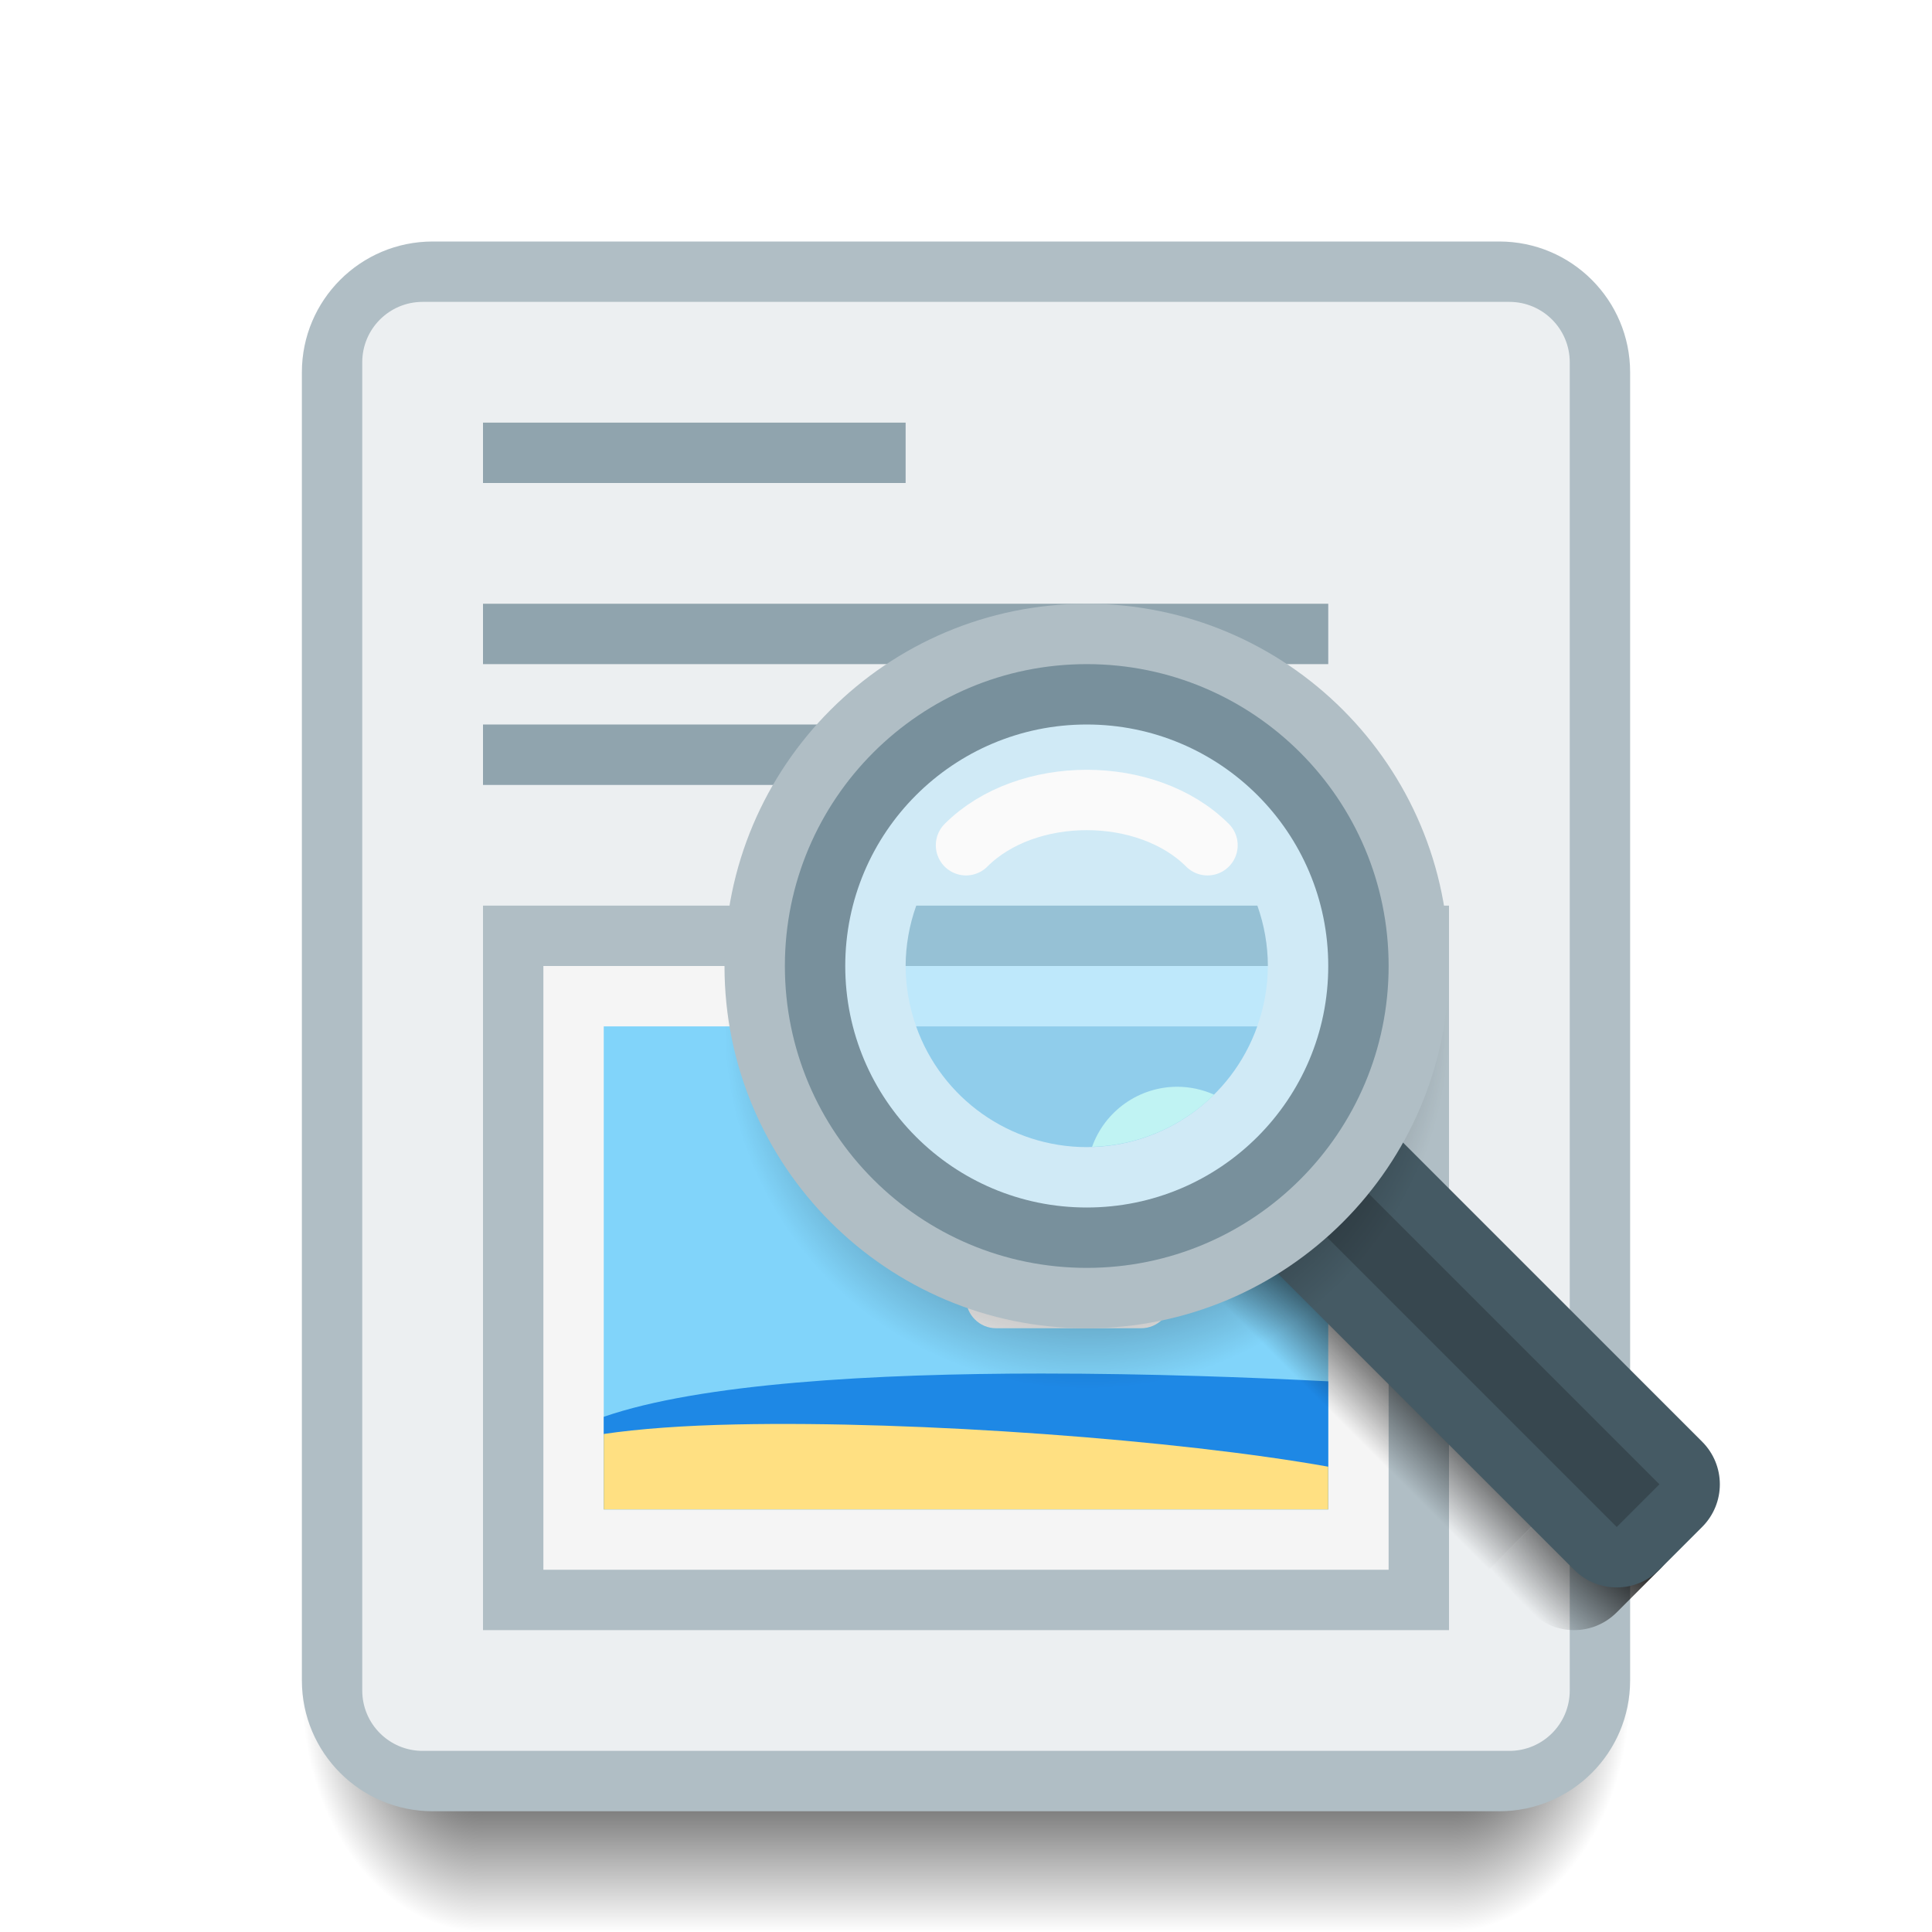
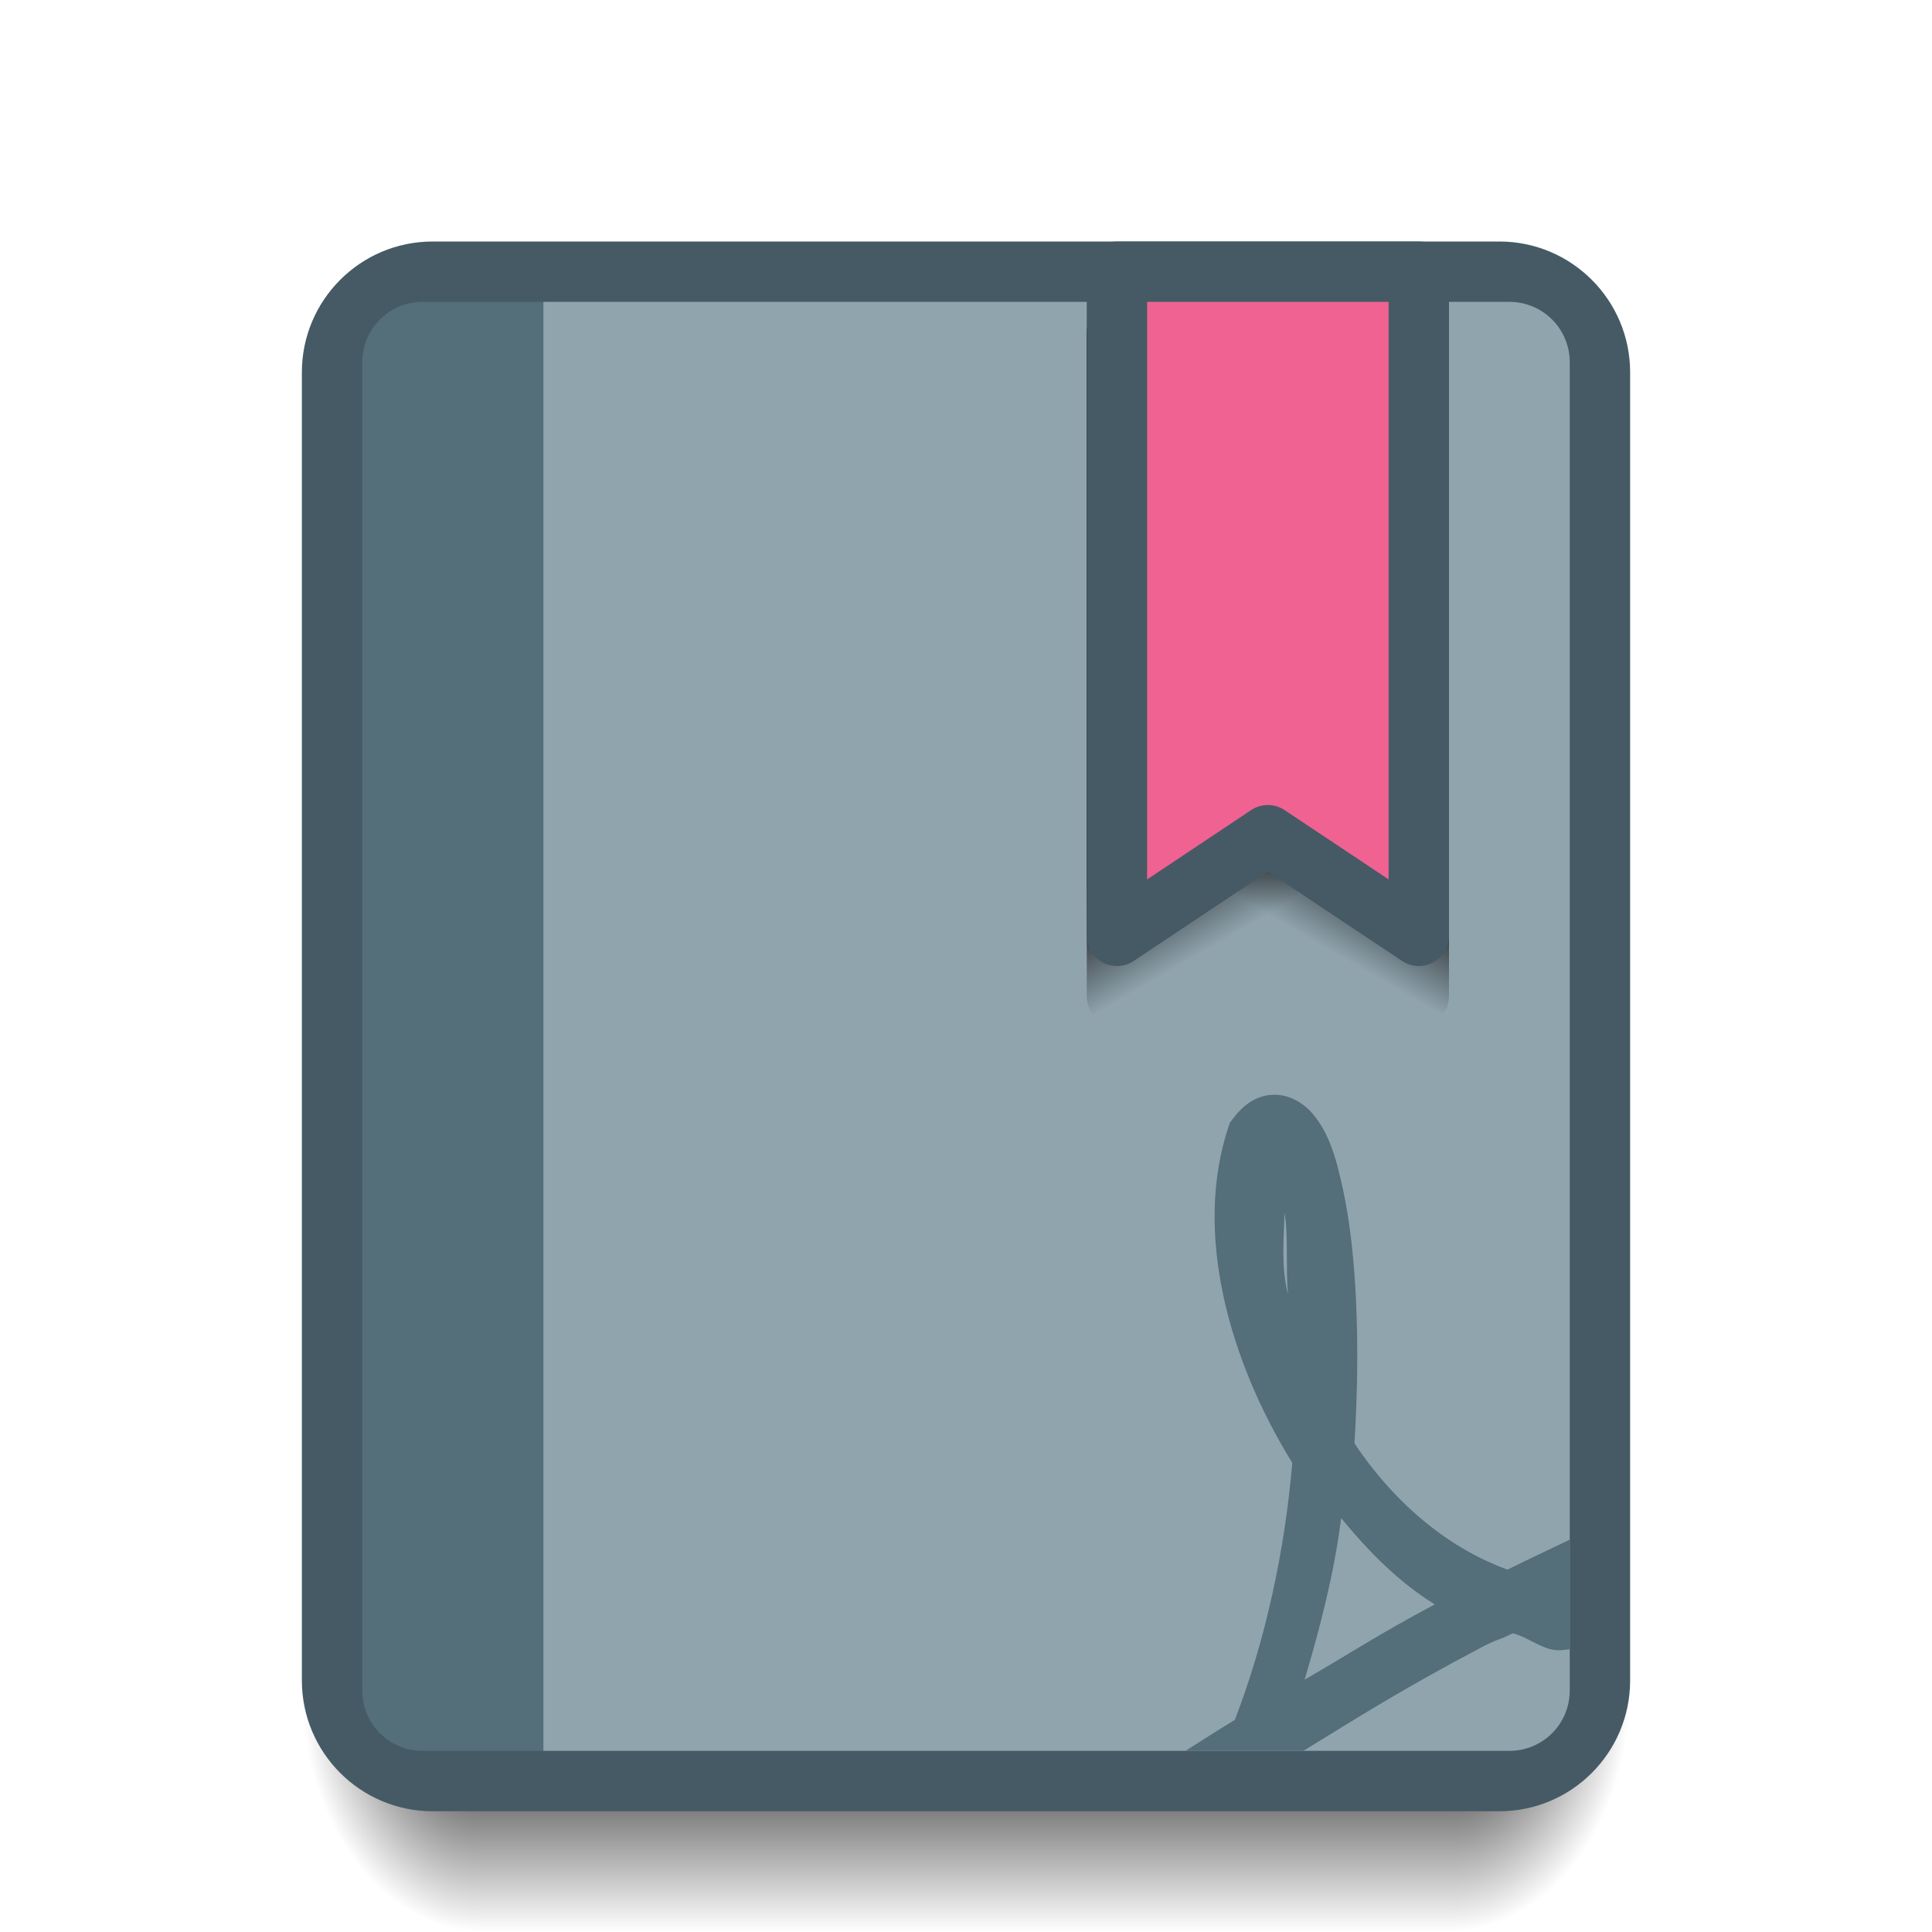
<svg xmlns="http://www.w3.org/2000/svg" xmlns:xlink="http://www.w3.org/1999/xlink" width="32" height="32" viewBox="0 0 32 32" id="svg2" version="1.1">
  <defs id="defs4">
    <linearGradient id="Shadow">
      <stop id="stop4181" offset="0" style="stop-color:#000000;stop-opacity:1;" />
      <stop id="stop4183" offset="1" style="stop-color:#000000;stop-opacity:0;" />
    </linearGradient>
    <radialGradient r="1.5" fy="28.5" fx="28" cy="28.5" cx="28" gradientTransform="matrix(3.1111458e-7,2.666667,-2,2.3333583e-7,80.99998,973.6955)" gradientUnits="userSpaceOnUse" id="radialGradient4576-1" xlink:href="#Shadow" />
    <radialGradient r="1.5" fy="31.147" fx="0.56" cy="31.147" cx="0.56" gradientTransform="matrix(-2,2.4329792e-6,-3.2319946e-6,-2.666667,9.119531,1131.421)" gradientUnits="userSpaceOnUse" id="radialGradient4578-6" xlink:href="#Shadow" />
    <linearGradient xlink:href="#Shadow" id="linearGradient4255" gradientUnits="userSpaceOnUse" gradientTransform="translate(0,1020.362)" x1="16" y1="28" x2="16" y2="32" />
-     <linearGradient xlink:href="#Shadow" id="linearGradient4380" x1="26" y1="24" x2="28" y2="24" gradientUnits="userSpaceOnUse" gradientTransform="matrix(-0.7071068,0.7071068,0.7071068,0.7071068,24.65685,1006.763)" />
-     <radialGradient xlink:href="#Shadow" id="radialGradient4382" cx="26.412" cy="29.353" fx="26.412" fy="29.353" r="1.5" gradientTransform="matrix(-2.82843,-2.828431,0.9428093,-0.9428089,73.80779,1148.032)" gradientUnits="userSpaceOnUse" />
-     <radialGradient xlink:href="#Shadow" id="radialGradient4402" cx="18" cy="1037.362" fx="18" fy="1037.362" r="6" gradientUnits="userSpaceOnUse" />
+     <radialGradient xlink:href="#Shadow" id="radialGradient4329-1" cx="16" cy="1081.52" fx="16" fy="1081.52" r="5" gradientUnits="userSpaceOnUse" gradientTransform="translate(-85.47937,-98.04224)" />
+     <linearGradient xlink:href="#Shadow" id="linearGradient4256" x1="19" y1="1033.362" x2="20" y2="1035.094" gradientUnits="userSpaceOnUse" gradientTransform="translate(0,1.000073)" />
+     <linearGradient xlink:href="#Shadow" id="linearGradient4260" gradientUnits="userSpaceOnUse" gradientTransform="matrix(-1,0,0,1,42,1.000073)" x1="19" y1="1033.362" x2="20" y2="1035.094" />
  </defs>
  <g id="layer1" transform="translate(0,-1020.362)">
    <path id="path4574-2" d="m 8,1048.362 0,4 16,0 0,-4 z" style="opacity:1;fill:url(#linearGradient4255);fill-opacity:1;stroke:none;stroke-width:2;stroke-linecap:round;stroke-linejoin:round;stroke-miterlimit:4;stroke-dasharray:none;stroke-opacity:0.528" />
    <path id="path4572-1" d="m 8,1048.362 -3,0 0,1 c 0,1.662 1.338,3 3,3 l 0,-4 z" style="opacity:1;fill:url(#radialGradient4578-6);fill-opacity:1;stroke:none;stroke-width:2;stroke-linecap:round;stroke-linejoin:round;stroke-miterlimit:4;stroke-dasharray:none;stroke-opacity:0.528" />
    <path id="path4570-2" d="m 24,1048.362 0,4 c 1.662,0 3,-1.338 3,-3 l 0,-1 -3,0 z" style="opacity:1;fill:url(#radialGradient4576-1);fill-opacity:1;stroke:none;stroke-width:2;stroke-linecap:round;stroke-linejoin:round;stroke-miterlimit:4;stroke-dasharray:none;stroke-opacity:0.528" />
-     <rect style="opacity:1;fill:#b0bec5;fill-opacity:1;stroke:none;stroke-width:2;stroke-linecap:round;stroke-linejoin:round;stroke-miterlimit:4;stroke-dasharray:none;stroke-opacity:0.528" id="rect4582" width="22" height="26" x="5" y="1024.362" ry="2.167" />
-     <rect style="opacity:1;fill:#eceff1;fill-opacity:1;stroke:none;stroke-width:2;stroke-linecap:round;stroke-linejoin:round;stroke-miterlimit:4;stroke-dasharray:none;stroke-opacity:0.528" id="rect4168" width="20" height="24" x="6" y="1025.362" ry="1" />
-     <rect style="opacity:1;fill:#90a4ae;fill-opacity:1;stroke:none;stroke-width:2;stroke-linecap:round;stroke-linejoin:round;stroke-miterlimit:4;stroke-dasharray:none;stroke-opacity:0.528" id="rect4268" width="7" height="1" x="8" y="1027.362" ry="0" />
-     <rect style="opacity:1;fill:#90a4ae;fill-opacity:1;stroke:none;stroke-width:2;stroke-linecap:round;stroke-linejoin:round;stroke-miterlimit:4;stroke-dasharray:none;stroke-opacity:0.528" id="rect4270" width="7" height="1.001" x="8" y="1032.362" />
-     <rect style="opacity:1;fill:#90a4ae;fill-opacity:1;stroke:none;stroke-width:2;stroke-linecap:round;stroke-linejoin:round;stroke-miterlimit:4;stroke-dasharray:none;stroke-opacity:0.528" id="rect4278" width="14" height="1" x="8" y="1030.362" />
-     <rect style="opacity:1;fill:#b0bec5;fill-opacity:1;stroke:none;stroke-width:2;stroke-linecap:round;stroke-linejoin:round;stroke-miterlimit:4;stroke-dasharray:none;stroke-opacity:1" id="rect4251" width="16" height="12" x="8" y="-1047.362" transform="scale(1,-1)" />
-     <rect style="opacity:1;fill:#f5f5f5;fill-opacity:1;stroke:none;stroke-width:2;stroke-linecap:round;stroke-linejoin:round;stroke-miterlimit:4;stroke-dasharray:none;stroke-opacity:1" id="rect4253" width="14" height="10" x="9" y="1036.362" />
-     <rect style="opacity:1;fill:#81d4fa;fill-opacity:1;stroke:none;stroke-width:2;stroke-linecap:round;stroke-linejoin:round;stroke-miterlimit:4;stroke-dasharray:none;stroke-opacity:1" id="rect4255" width="12" height="8" x="10" y="1037.362" />
-     <circle style="opacity:1;fill:#ffee58;fill-opacity:1;stroke:none;stroke-width:2;stroke-linecap:round;stroke-linejoin:round;stroke-miterlimit:4;stroke-dasharray:none;stroke-opacity:1" id="path4257" cx="19.5" cy="1039.862" r="1.5" />
-     <path style="fill:#1e88e5;fill-rule:evenodd;stroke:none;stroke-width:1px;stroke-linecap:butt;stroke-linejoin:miter;stroke-opacity:1;fill-opacity:1" d="M 17.25 22.75 C 14.492 22.75 11.601 22.912 10 23.467 L 10 25 L 22 25 L 22 22.879 C 20.74 22.815 19.053 22.75 17.25 22.75 z " transform="translate(0,1020.362)" id="path4264" />
-     <path style="fill:#ffe082;fill-opacity:1;fill-rule:evenodd;stroke:none;stroke-width:1px;stroke-linecap:butt;stroke-linejoin:miter;stroke-opacity:1" d="m 12.188,23.593 c -0.864,0.018 -1.603,0.072 -2.188,0.158 L 10,25 22,25 22,24.293 C 19.51,23.849 15.215,23.53 12.188,23.593 Z" transform="translate(0,1020.362)" id="path4259" />
-     <path style="opacity:1;fill:#f5f5f5;fill-opacity:1;stroke:none;stroke-width:2;stroke-linecap:round;stroke-linejoin:round;stroke-miterlimit:4;stroke-dasharray:none;stroke-opacity:1" d="M 18 20 A 1 1 0 0 0 17.127 20.516 A 0.5 0.5 0 0 0 17 20.5 A 0.5 0.5 0 0 0 16.5 21 A 0.5 0.5 0 0 0 16 21.5 A 0.5 0.5 0 0 0 16.5 22 L 18 22 L 18.9 22 A 0.5 0.5 0 0 0 19.4 21.5 A 0.5 0.5 0 0 0 19 21.01 A 1 1 0 0 0 19 21 A 1 1 0 0 0 18 20 z " transform="translate(0,1020.362)" id="path4269" />
-     <path style="opacity:1;fill:url(#linearGradient4380);fill-opacity:1;stroke:none;stroke-width:2;stroke-linecap:round;stroke-linejoin:round;stroke-miterlimit:4;stroke-dasharray:none;stroke-opacity:0.528" d="m 21.121,1038.583 0.707,0.707 4.95,4.95 -2.121,2.121 -4.95,-4.95 L 19,1040.705 l 0.707,-0.707 0.707,-0.707 0.707,-0.707 z" id="path4371" />
-     <path style="opacity:1;fill:url(#radialGradient4382);fill-opacity:1;stroke:none;stroke-width:2;stroke-linecap:round;stroke-linejoin:round;stroke-miterlimit:4;stroke-dasharray:none;stroke-opacity:0.528" d="m 26.778,1044.24 -2.121,2.121 0.707,0.707 c 0.392,0.392 1.022,0.392 1.414,0 l 0.707,-0.707 c 0.392,-0.392 0.392,-1.022 0,-1.414 l -0.707,-0.707 z" id="path4376" />
-     <path style="opacity:1;fill:#455a64;fill-opacity:1;stroke:none;stroke-width:2;stroke-linecap:round;stroke-linejoin:round;stroke-miterlimit:4;stroke-dasharray:none;stroke-opacity:0.528" d="m 19.707,1039.997 0.707,0.707 5.657,5.657 c 0.392,0.392 1.022,0.392 1.414,0 l 0.707,-0.707 c 0.392,-0.392 0.392,-1.022 0,-1.414 l -5.657,-5.657 -0.707,-0.707 -0.707,0.707 -0.707,0.707 -0.707,0.707 z" id="rect4360" />
-     <rect style="opacity:1;fill:#37474f;fill-opacity:1;stroke:none;stroke-width:2;stroke-linecap:round;stroke-linejoin:round;stroke-miterlimit:4;stroke-dasharray:none;stroke-opacity:0.528" id="rect4367" width="1" height="8" x="-720.454" y="750.324" transform="matrix(0.7071068,-0.7071068,0.7071068,0.7071068,0,0)" />
-     <circle r="6" cy="1037.362" cx="18" id="circle4394" style="opacity:1;fill:url(#radialGradient4402);fill-opacity:1;stroke:none;stroke-width:2;stroke-linecap:round;stroke-linejoin:round;stroke-miterlimit:4;stroke-dasharray:none;stroke-opacity:0.528" />
-     <circle style="opacity:1;fill:#b0bec5;fill-opacity:1;stroke:none;stroke-width:2;stroke-linecap:round;stroke-linejoin:round;stroke-miterlimit:4;stroke-dasharray:none;stroke-opacity:0.528" id="path4344" cx="18" cy="1036.362" r="6" />
-     <circle r="5" cy="1036.362" cx="18" id="circle4346" style="opacity:1;fill:#78909c;fill-opacity:1;stroke:none;stroke-width:2;stroke-linecap:round;stroke-linejoin:round;stroke-miterlimit:4;stroke-dasharray:none;stroke-opacity:0.528" />
-     <circle style="opacity:1;fill:#d0eaf6;fill-opacity:1;stroke:none;stroke-width:2;stroke-linecap:round;stroke-linejoin:round;stroke-miterlimit:4;stroke-dasharray:none;stroke-opacity:0.528" id="circle4348" cx="18" cy="1036.362" r="4" />
-     <path style="fill:none;fill-rule:evenodd;stroke:#fafafa;stroke-width:1px;stroke-linecap:round;stroke-linejoin:round;stroke-opacity:1" d="m 16,1034.362 c 1,-1 3,-1 4,0" id="path4404" />
-     <path style="opacity:1;fill:#96c1d5;fill-opacity:1;stroke:none;stroke-width:2;stroke-linecap:round;stroke-linejoin:round;stroke-miterlimit:4;stroke-dasharray:none;stroke-opacity:1" d="M 15.176 15 A 3 3 0 0 0 15 16 L 21 16 A 3 3 0 0 0 20.826 15 L 15.176 15 z " transform="translate(0,1020.362)" id="rect4284" />
-     <path style="opacity:1;fill:#bee8fb;fill-opacity:1;stroke:none;stroke-width:2;stroke-linecap:round;stroke-linejoin:round;stroke-miterlimit:4;stroke-dasharray:none;stroke-opacity:1" d="M 15 16 A 3 3 0 0 0 15.174 17 L 20.824 17 A 3 3 0 0 0 21 16 L 15 16 z " transform="translate(0,1020.362)" id="rect4286" />
-     <path style="opacity:1;fill:#90cdeb;fill-opacity:1;stroke:none;stroke-width:2;stroke-linecap:round;stroke-linejoin:round;stroke-miterlimit:4;stroke-dasharray:none;stroke-opacity:1" d="M 15.174 17 A 3 3 0 0 0 18 19 A 3 3 0 0 0 20.824 17 L 15.174 17 z " transform="translate(0,1020.362)" id="rect4288" />
-     <path style="opacity:1;fill:#c0f3f3;fill-opacity:1;stroke:none;stroke-width:2;stroke-linecap:round;stroke-linejoin:round;stroke-miterlimit:4;stroke-dasharray:none;stroke-opacity:1" d="M 19.5 18 A 1.5 1.5 0 0 0 18.088 18.996 A 3 3 0 0 0 20.109 18.131 A 1.5 1.5 0 0 0 19.5 18 z " transform="translate(0,1020.362)" id="circle4299" />
+     <rect style="opacity:1;fill:#455a64;fill-opacity:1;stroke:none;stroke-width:2;stroke-linecap:round;stroke-linejoin:round;stroke-miterlimit:4;stroke-dasharray:none;stroke-opacity:0.528" id="rect4582" width="22" height="26" x="5" y="1024.362" ry="2.167" />
+     <path style="opacity:1;fill:#546e7a;fill-opacity:1;stroke:none;stroke-width:2;stroke-linecap:round;stroke-linejoin:round;stroke-miterlimit:4;stroke-dasharray:none;stroke-opacity:0.528" d="M 9 5 L 7 5 C 6.446 5 6 5.446 6 6 L 6 28 C 6 28.554 6.446 29 7 29 L 9 29 L 9 5 z " id="path4230" transform="translate(0,1020.362)" />
+     <path style="opacity:1;fill:#90a4ae;fill-opacity:1;stroke:none;stroke-width:2;stroke-linecap:round;stroke-linejoin:round;stroke-miterlimit:4;stroke-dasharray:none;stroke-opacity:0.528" d="M 9 5 L 9 29 L 25 29 C 25.554 29 26 28.554 26 28 L 26 6 C 26 5.446 25.554 5 25 5 L 9 5 z " id="rect4168" transform="translate(0,1020.362)" />
+     <path id="path4258" d="m 23.5,1025.362 a 0.5,0.5 0 0 1 0.5,0.5 l 0,11 a 0.5,0.5 0 0 1 -0.777,0.416 l -2.5,-1.666 A 0.5,0.5 0 0 1 20.5,1035.196 l 0,-9.334 a 0.5,0.5 0 0 1 0.5,-0.5 l 0.5,0 2,0 z" style="color:#000000;font-style:normal;font-variant:normal;font-weight:normal;font-stretch:normal;font-size:medium;line-height:normal;font-family:sans-serif;text-indent:0;text-align:start;text-decoration:none;text-decoration-line:none;text-decoration-style:solid;text-decoration-color:#000000;letter-spacing:normal;word-spacing:normal;text-transform:none;direction:ltr;block-progression:tb;writing-mode:lr-tb;baseline-shift:baseline;text-anchor:start;white-space:normal;clip-rule:nonzero;display:inline;overflow:visible;visibility:visible;opacity:1;isolation:auto;mix-blend-mode:normal;color-interpolation:sRGB;color-interpolation-filters:linearRGB;solid-color:#000000;solid-opacity:1;fill:url(#linearGradient4260);fill-opacity:1;fill-rule:evenodd;stroke:none;stroke-width:1px;stroke-linecap:round;stroke-linejoin:round;stroke-miterlimit:4;stroke-dasharray:none;stroke-dashoffset:0;stroke-opacity:1;color-rendering:auto;image-rendering:auto;shape-rendering:auto;text-rendering:auto;enable-background:accumulate" />
+     <path style="color:#000000;font-style:normal;font-variant:normal;font-weight:normal;font-stretch:normal;font-size:medium;line-height:normal;font-family:sans-serif;text-indent:0;text-align:start;text-decoration:none;text-decoration-line:none;text-decoration-style:solid;text-decoration-color:#000000;letter-spacing:normal;word-spacing:normal;text-transform:none;direction:ltr;block-progression:tb;writing-mode:lr-tb;baseline-shift:baseline;text-anchor:start;white-space:normal;clip-rule:nonzero;display:inline;overflow:visible;visibility:visible;opacity:1;isolation:auto;mix-blend-mode:normal;color-interpolation:sRGB;color-interpolation-filters:linearRGB;solid-color:#000000;solid-opacity:1;fill:url(#linearGradient4256);fill-opacity:1;fill-rule:evenodd;stroke:none;stroke-width:1px;stroke-linecap:round;stroke-linejoin:round;stroke-miterlimit:4;stroke-dasharray:none;stroke-dashoffset:0;stroke-opacity:1;color-rendering:auto;image-rendering:auto;shape-rendering:auto;text-rendering:auto;enable-background:accumulate" d="m 18.5,1025.362 a 0.5,0.5 0 0 0 -0.5,0.5 l 0,11 a 0.5,0.5 0 0 0 0.777,0.416 l 2.5,-1.666 A 0.5,0.5 0 0 0 21.5,1035.196 l 0,-9.334 a 0.5,0.5 0 0 0 -0.5,-0.5 l -0.5,0 -2,0 z" id="path4248" />
+     <circle cy="983.478" cx="-69.479" id="circle4321-3" style="opacity:1;fill:url(#radialGradient4329-1);fill-opacity:1;stroke:none;stroke-width:2;stroke-linecap:round;stroke-linejoin:round;stroke-miterlimit:4;stroke-dasharray:none;stroke-opacity:1" r="0" />
+     <path style="fill:#f06292;fill-rule:evenodd;stroke:#455a64;stroke-width:1px;stroke-linecap:round;stroke-linejoin:round;stroke-opacity:1;fill-opacity:1" d="M 18.5 4.5 L 18.5 15.5 L 21 13.834 L 23.5 15.5 L 23.5 4.5 L 21.5 4.5 L 20.5 4.5 L 18.5 4.5 z " transform="translate(0,1020.362)" id="path4232" />
+     <path style="color:#000000;font-style:normal;font-variant:normal;font-weight:normal;font-stretch:normal;font-size:medium;line-height:normal;font-family:sans-serif;text-indent:0;text-align:start;text-decoration:none;text-decoration-line:none;text-decoration-style:solid;text-decoration-color:#000000;letter-spacing:normal;word-spacing:normal;text-transform:none;direction:ltr;block-progression:tb;writing-mode:lr-tb;baseline-shift:baseline;text-anchor:start;white-space:normal;clip-rule:nonzero;display:inline;overflow:visible;visibility:visible;opacity:1;isolation:auto;mix-blend-mode:normal;color-interpolation:sRGB;color-interpolation-filters:linearRGB;solid-color:#000000;solid-opacity:1;fill:#546e7a;fill-opacity:1;fill-rule:evenodd;stroke:none;stroke-width:1;stroke-linecap:butt;stroke-linejoin:miter;stroke-miterlimit:4;stroke-dasharray:none;stroke-dashoffset:0;stroke-opacity:1;color-rendering:auto;image-rendering:auto;shape-rendering:auto;text-rendering:auto;enable-background:accumulate" d="M 21.035 18.135 C 20.749 18.169 20.558 18.347 20.42 18.531 L 20.371 18.594 L 20.346 18.67 C 19.772 20.391 20.338 22.497 21.395 24.215 C 21.397 24.215 21.401 24.225 21.404 24.227 C 21.283 25.679 20.959 27.177 20.453 28.486 C 20.157 28.666 19.904 28.831 19.635 29 L 21.588 29 C 22.446 28.473 23.22 27.979 24.553 27.277 C 24.809 27.142 24.82 27.172 25.055 27.053 C 25.319 27.115 25.546 27.334 25.82 27.334 C 25.88 27.334 25.94 27.321 26 27.318 L 26 25.502 C 25.653 25.669 25.342 25.812 24.969 25.998 C 24.053 25.665 23.148 24.973 22.434 23.906 C 22.536 22.275 22.47 20.748 22.246 19.711 C 22.129 19.166 22.01 18.752 21.723 18.426 C 21.579 18.263 21.321 18.103 21.035 18.137 L 21.035 18.135 z M 21.275 20.09 C 21.339 20.413 21.296 21.008 21.332 21.438 C 21.214 20.948 21.267 20.539 21.275 20.09 z M 22.213 25.145 C 22.688 25.72 23.177 26.21 23.764 26.574 C 22.823 27.074 22.336 27.402 21.609 27.82 C 21.87 26.936 22.099 26.056 22.213 25.145 z " transform="translate(0,1020.362)" id="path4481" />
  </g>
</svg>
